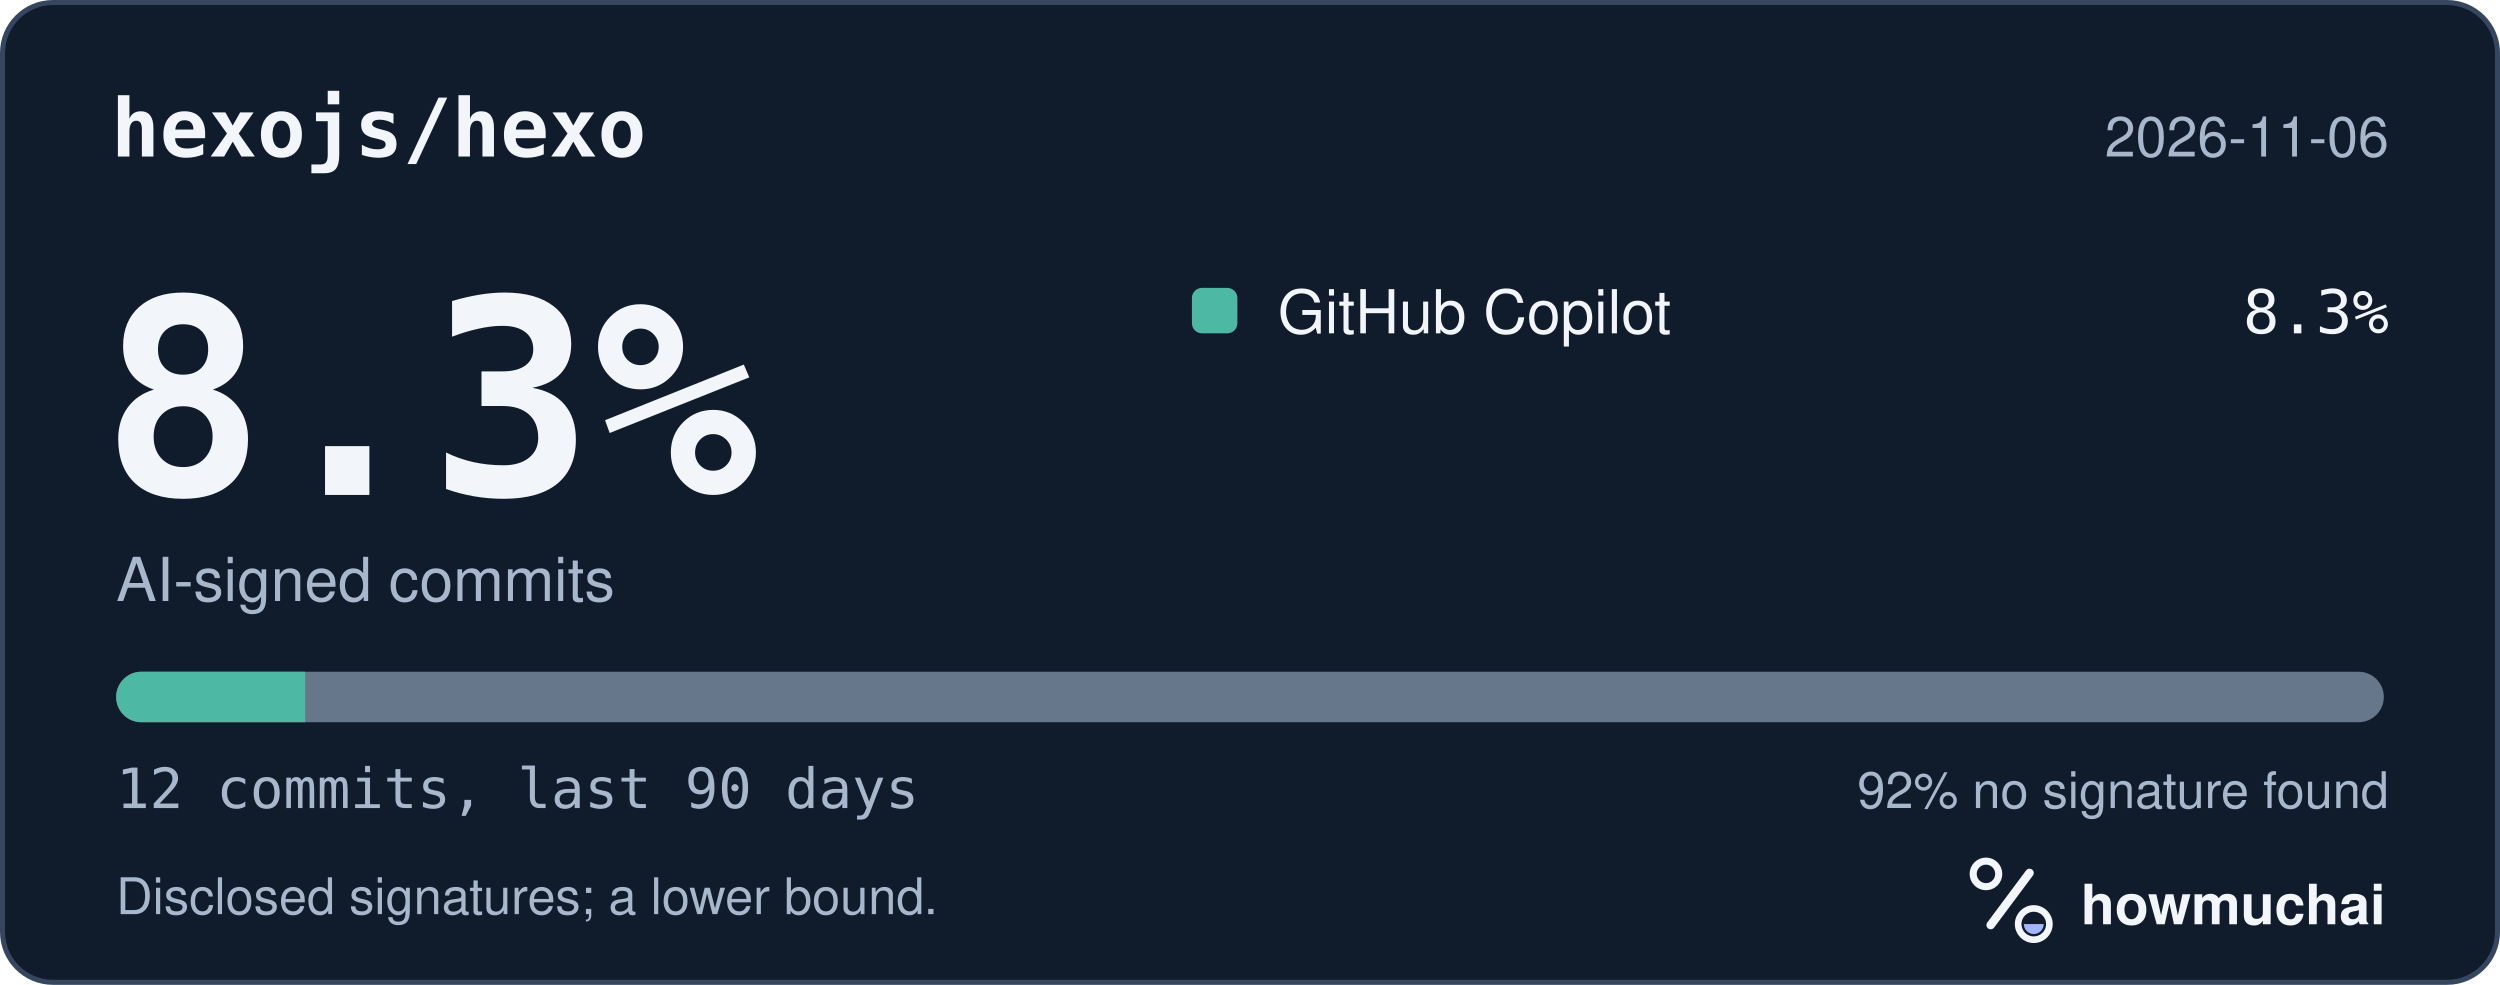
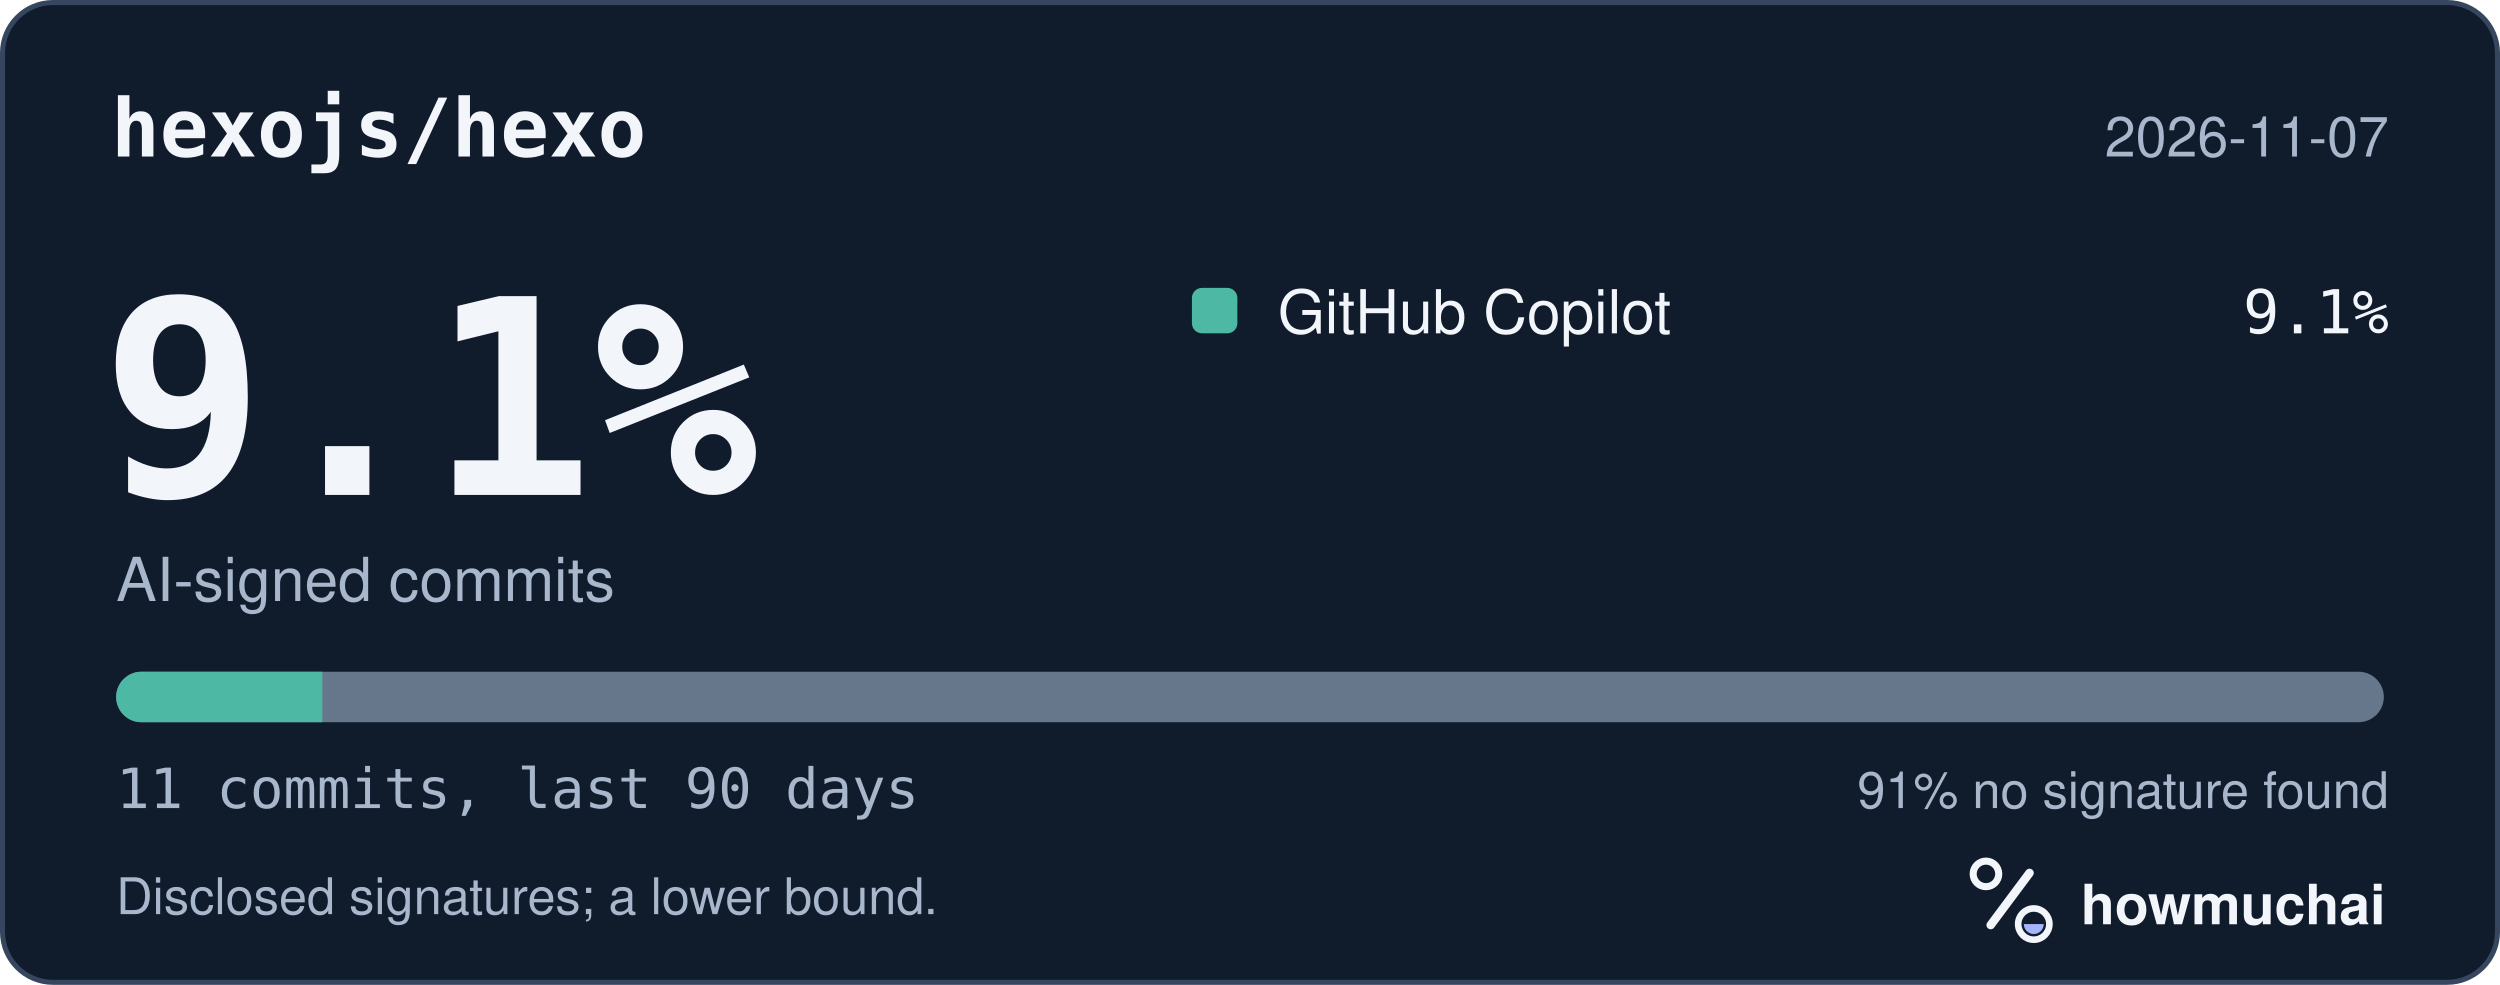
<svg xmlns="http://www.w3.org/2000/svg" width="495" height="195" viewBox="0 0 495 195" role="img" aria-labelledby="hm-t hm-d">
  <rect x="0.5" y="0.5" width="494" height="194" rx="10" fill="#101B2C" stroke="#35465E" />
  <text x="22" y="31" fill="#F2F5FA" font-family="ui-monospace, SF Mono, Menlo, Consolas, IBM Plex Mono, monospace" font-size="16" font-weight="600">hexojs/hexo</text>
-   <text x="473" y="31" fill="#A8B7CC" font-family="-apple-system, BlinkMacSystemFont, Segoe UI, Helvetica, Arial, Fira Sans, sans-serif" font-size="11" text-anchor="end">2026-11-06</text>
-   <text x="20" y="98" fill="#F2F5FA" font-family="ui-monospace, SF Mono, Menlo, Consolas, IBM Plex Mono, monospace" font-size="54" font-weight="700">8.3%</text>
+   <text x="473" y="31" fill="#A8B7CC" font-family="-apple-system, BlinkMacSystemFont, Segoe UI, Helvetica, Arial, Fira Sans, sans-serif" font-size="11" text-anchor="end">2026-11-07</text>
+   <text x="20" y="98" fill="#F2F5FA" font-family="ui-monospace, SF Mono, Menlo, Consolas, IBM Plex Mono, monospace" font-size="54" font-weight="700">9.1%</text>
  <text x="23" y="119" fill="#A8B7CC" font-family="-apple-system, BlinkMacSystemFont, Segoe UI, Helvetica, Arial, Fira Sans, sans-serif" font-size="12">AI-signed commits</text>
  <rect x="236" y="57" width="9" height="9" rx="2" fill="#4DB8A4" />
  <text x="253" y="66" fill="#F2F5FA" font-family="-apple-system, BlinkMacSystemFont, Segoe UI, Helvetica, Arial, Fira Sans, sans-serif" font-size="12">GitHub Copilot</text>
-   <text x="473" y="66" fill="#F2F5FA" font-family="ui-monospace, SF Mono, Menlo, Consolas, IBM Plex Mono, monospace" font-size="12" text-anchor="end">8.3%</text>
+   <text x="473" y="66" fill="#F2F5FA" font-family="ui-monospace, SF Mono, Menlo, Consolas, IBM Plex Mono, monospace" font-size="12" text-anchor="end">9.1%</text>
  <defs>
    <clipPath id="hm-bar">
      <rect x="23" y="133" width="449" height="10" rx="5" />
    </clipPath>
  </defs>
  <rect x="23" y="133" width="449" height="10" rx="5" fill="#66768B" />
  <g clip-path="url(#hm-bar)">
-     <rect x="23.00" y="133" width="37.42" height="10" fill="#4DB8A4" />
+     <rect x="23.00" y="133" width="40.82" height="10" fill="#4DB8A4" />
  </g>
-   <text x="23" y="160" fill="#A8B7CC" font-family="ui-monospace, SF Mono, Menlo, Consolas, IBM Plex Mono, monospace" font-size="11">12 commits, last 90 days</text>
-   <text x="473" y="160" fill="#A8B7CC" font-family="-apple-system, BlinkMacSystemFont, Segoe UI, Helvetica, Arial, Fira Sans, sans-serif" font-size="10" text-anchor="end">92% no signature found</text>
+   <text x="23" y="160" fill="#A8B7CC" font-family="ui-monospace, SF Mono, Menlo, Consolas, IBM Plex Mono, monospace" font-size="11">11 commits, last 90 days</text>
+   <text x="473" y="160" fill="#A8B7CC" font-family="-apple-system, BlinkMacSystemFont, Segoe UI, Helvetica, Arial, Fira Sans, sans-serif" font-size="10" text-anchor="end">91% no signature found</text>
  <text x="23" y="181" fill="#A8B7CC" font-family="-apple-system, BlinkMacSystemFont, Segoe UI, Helvetica, Arial, Fira Sans, sans-serif" font-size="10">Disclosed signatures; a lower bound.</text>
  <g transform="translate(386 166) scale(0.046875)">
    <circle cx="154" cy="150" r="54" fill="none" stroke="#F2F5FA" stroke-width="30" />
    <path d="M174 366 338 146" fill="none" stroke="#F2F5FA" stroke-width="36" stroke-linecap="round" />
    <circle cx="356" cy="362" r="66" fill="none" stroke="#F2F5FA" stroke-width="28" />
    <path d="M314 362a42 42 0 0 0 84 0Z" fill="#A4B5FF" />
  </g>
  <text x="412" y="183" fill="#F2F5FA" font-family="-apple-system, BlinkMacSystemFont, Segoe UI, Helvetica, Arial, Fira Sans, sans-serif" font-size="11" font-weight="650">howmuchai</text>
</svg>
